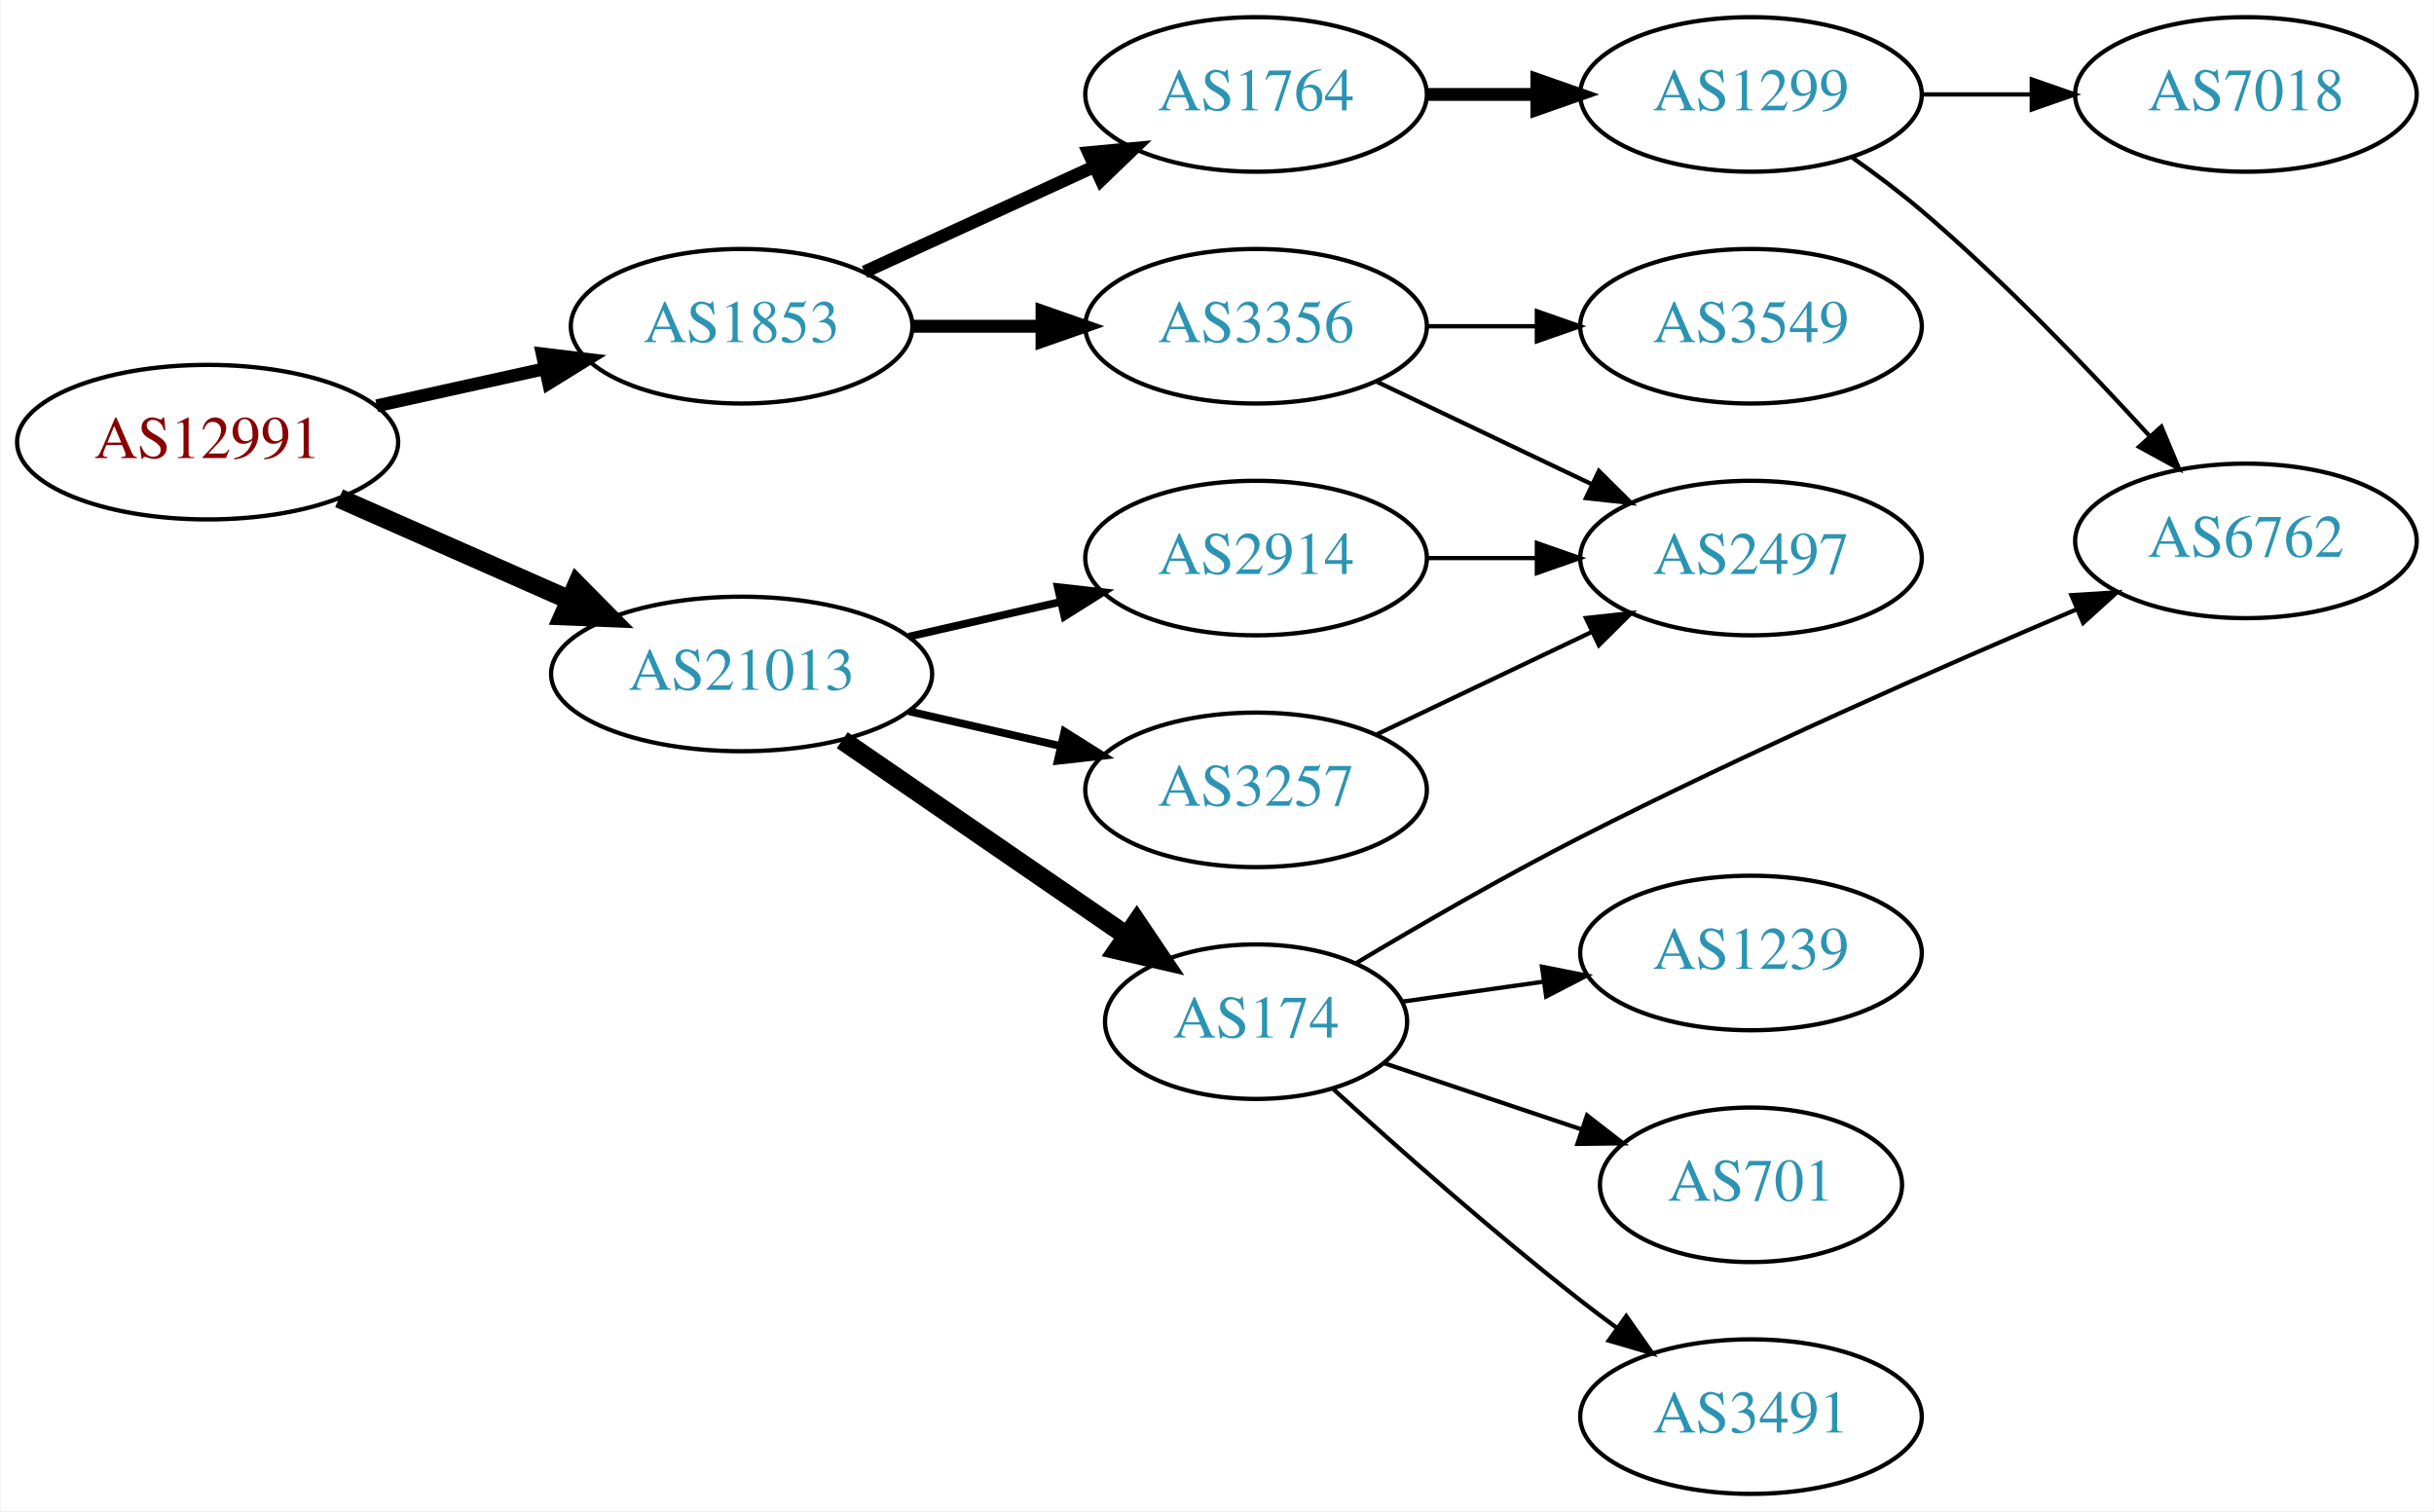
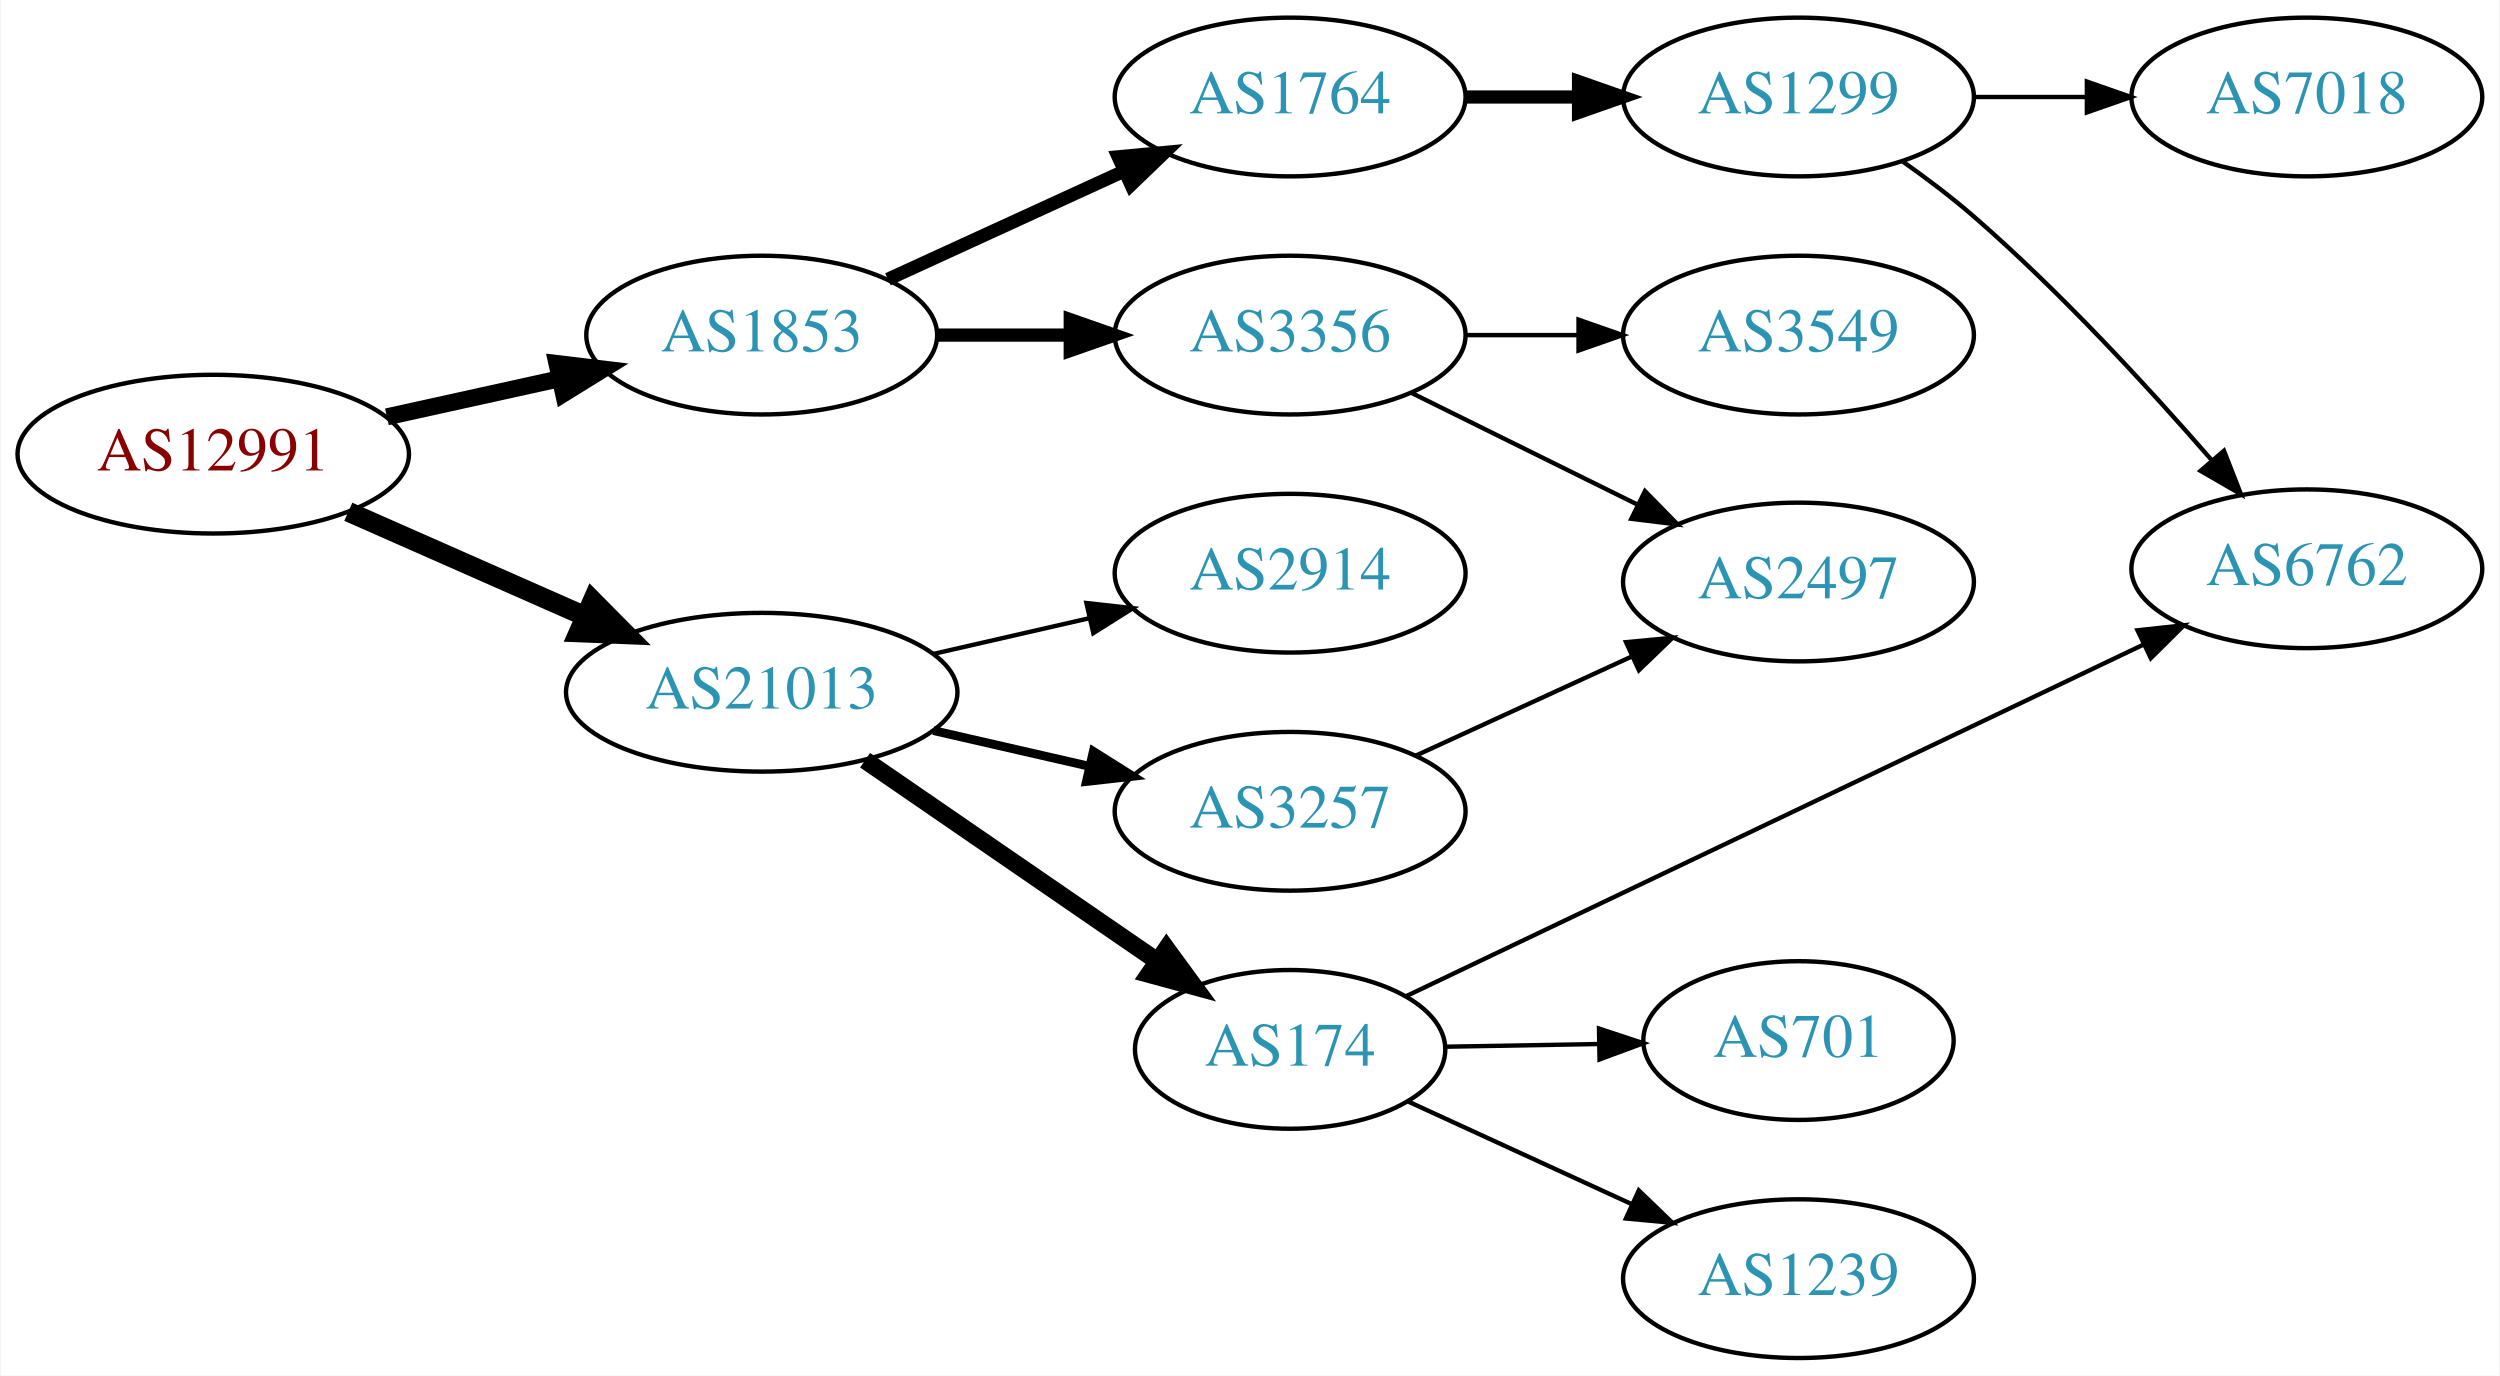
- <svg xmlns="http://www.w3.org/2000/svg" xmlns:xlink="http://www.w3.org/1999/xlink" width="567pt" height="352pt" viewBox="0.00 0.00 566.66 352.00">
-   <g id="graph0" class="graph" transform="scale(1 1) rotate(0) translate(4 348)">
-     <polygon fill="white" stroke="none" points="-4,4 -4,-348 562.663,-348 562.663,4 -4,4" />
+ <svg xmlns="http://www.w3.org/2000/svg" xmlns:xlink="http://www.w3.org/1999/xlink" width="567pt" height="312pt" viewBox="0.00 0.00 566.66 312.00">
+   <g id="graph0" class="graph" transform="scale(1 1) rotate(0) translate(4 308)">
+     <polygon fill="white" stroke="none" points="-4,4 -4,-308 562.663,-308 562.663,4 -4,4" />
    <g id="node1" class="node">
      <g id="a_node1">
        <a xlink:href="/asn/12991" xlink:title="AS12991 ~ Rechenzentrum [AT]">
-           <ellipse fill="#ffffff" stroke="black" cx="44.196" cy="-245" rx="44.393" ry="18" />
-           <text text-anchor="middle" x="44.196" y="-241.3" font-family="Times,serif" font-size="14.00" fill="#880000">AS12991</text>
+           <ellipse fill="#ffffff" stroke="black" cx="44.196" cy="-205" rx="44.393" ry="18" />
+           <text text-anchor="middle" x="44.196" y="-201.3" font-family="Times,serif" font-size="14.00" fill="#880000">AS12991</text>
        </a>
      </g>
    </g>
    <g id="node2" class="node">
      <g id="a_node2">
        <a xlink:href="/asn/1853" xlink:title="AS1853 ~ ACOnet Backbone [AT]">
-           <ellipse fill="#ffffff" stroke="black" cx="168.588" cy="-272" rx="39.794" ry="18" />
-           <text text-anchor="middle" x="168.588" y="-268.3" font-family="Times,serif" font-size="14.00" fill="#2c94b3">AS1853</text>
+           <ellipse fill="#ffffff" stroke="black" cx="168.588" cy="-232" rx="39.794" ry="18" />
+           <text text-anchor="middle" x="168.588" y="-228.3" font-family="Times,serif" font-size="14.00" fill="#2c94b3">AS1853</text>
        </a>
      </g>
    </g>
    <g id="edge1" class="edge">
-       <path fill="none" stroke="black" stroke-width="3" d="M83.586,-253.469C95.977,-256.202 109.824,-259.257 122.644,-262.085" />
-       <polygon fill="black" stroke="black" stroke-width="3" points="122.14,-265.558 132.659,-264.295 123.648,-258.722 122.14,-265.558" />
+       <path fill="none" stroke="black" stroke-width="3.857" d="M83.586,-213.469C95.977,-216.202 109.824,-219.257 122.644,-222.085" />
+       <polygon fill="black" stroke="black" stroke-width="3.857" points="122.14,-225.558 132.659,-224.295 123.648,-218.722 122.14,-225.558" />
    </g>
    <g id="node3" class="node">
      <g id="a_node3">
        <a xlink:href="/asn/21013" xlink:title="AS21013 ~ Wels, AT [AT]">
-           <ellipse fill="#ffffff" stroke="black" cx="168.588" cy="-191" rx="44.393" ry="18" />
-           <text text-anchor="middle" x="168.588" y="-187.3" font-family="Times,serif" font-size="14.00" fill="#2c94b3">AS21013</text>
+           <ellipse fill="#ffffff" stroke="black" cx="168.588" cy="-151" rx="44.393" ry="18" />
+           <text text-anchor="middle" x="168.588" y="-147.3" font-family="Times,serif" font-size="14.00" fill="#2c94b3">AS21013</text>
        </a>
      </g>
    </g>
    <g id="edge2" class="edge">
-       <path fill="none" stroke="black" stroke-width="4.5" d="M74.824,-231.928C90.941,-224.817 111.081,-215.931 128.473,-208.258" />
-       <polygon fill="black" stroke="black" stroke-width="4.5" points="130.249,-211.778 137.809,-204.139 127.071,-204.573 130.249,-211.778" />
+       <path fill="none" stroke="black" stroke-width="4.5" d="M74.824,-191.928C90.941,-184.817 111.081,-175.931 128.473,-168.258" />
+       <polygon fill="black" stroke="black" stroke-width="4.5" points="130.249,-171.778 137.809,-164.139 127.071,-164.573 130.249,-171.778" />
    </g>
    <g id="node4" class="node">
      <g id="a_node4">
-         <a xlink:href="/asn/1764" xlink:title="AS1764 ~ NEXTLAYER-AS [AT]">
-           <ellipse fill="#ffffff" stroke="black" cx="288.431" cy="-326" rx="39.794" ry="18" />
-           <text text-anchor="middle" x="288.431" y="-322.3" font-family="Times,serif" font-size="14.00" fill="#2c94b3">AS1764</text>
+         <a xlink:href="/asn/3356" xlink:title="AS3356 ~ Level 3 Parent, LLC [US]">
+           <ellipse fill="#ffffff" stroke="black" cx="288.431" cy="-232" rx="39.794" ry="18" />
+           <text text-anchor="middle" x="288.431" y="-228.3" font-family="Times,serif" font-size="14.00" fill="#2c94b3">AS3356</text>
        </a>
      </g>
    </g>
    <g id="edge3" class="edge">
-       <path fill="none" stroke="black" stroke-width="3" d="M197.217,-284.661C213.174,-291.973 233.445,-301.261 250.727,-309.181" />
-       <polygon fill="black" stroke="black" stroke-width="3" points="249.426,-312.435 259.975,-313.419 252.342,-306.071 249.426,-312.435" />
+       <path fill="none" stroke="black" stroke-width="3" d="M208.501,-232C218.054,-232 228.404,-232 238.367,-232" />
+       <polygon fill="black" stroke="black" stroke-width="3" points="238.559,-235.5 248.559,-232 238.559,-228.5 238.559,-235.5" />
    </g>
    <g id="node5" class="node">
      <g id="a_node5">
-         <a xlink:href="/asn/3356" xlink:title="AS3356 ~ Level 3 Parent, LLC [US]">
-           <ellipse fill="#ffffff" stroke="black" cx="288.431" cy="-272" rx="39.794" ry="18" />
-           <text text-anchor="middle" x="288.431" y="-268.3" font-family="Times,serif" font-size="14.00" fill="#2c94b3">AS3356</text>
+         <a xlink:href="/asn/1764" xlink:title="AS1764 ~ NEXTLAYER-AS [AT]">
+           <ellipse fill="#ffffff" stroke="black" cx="288.431" cy="-286" rx="39.794" ry="18" />
+           <text text-anchor="middle" x="288.431" y="-282.3" font-family="Times,serif" font-size="14.00" fill="#2c94b3">AS1764</text>
        </a>
      </g>
    </g>
    <g id="edge4" class="edge">
-       <path fill="none" stroke="black" stroke-width="3" d="M208.501,-272C218.054,-272 228.404,-272 238.367,-272" />
-       <polygon fill="black" stroke="black" stroke-width="3" points="238.559,-275.5 248.559,-272 238.559,-268.5 238.559,-275.5" />
+       <path fill="none" stroke="black" stroke-width="3" d="M197.217,-244.661C213.174,-251.973 233.445,-261.261 250.727,-269.181" />
+       <polygon fill="black" stroke="black" stroke-width="3" points="249.426,-272.435 259.975,-273.419 252.342,-266.071 249.426,-272.435" />
    </g>
    <g id="node11" class="node">
      <g id="a_node11">
-         <a xlink:href="/asn/2914" xlink:title="AS2914 ~ NTT America, Inc. [US]">
-           <ellipse fill="#ffffff" stroke="black" cx="288.431" cy="-218" rx="39.794" ry="18" />
-           <text text-anchor="middle" x="288.431" y="-214.3" font-family="Times,serif" font-size="14.00" fill="#2c94b3">AS2914</text>
+         <a xlink:href="/asn/174" xlink:title="AS174 ~ Cogent Communications [US]">
+           <ellipse fill="#ffffff" stroke="black" cx="288.431" cy="-70" rx="35.194" ry="18" />
+           <text text-anchor="middle" x="288.431" y="-66.3" font-family="Times,serif" font-size="14.00" fill="#2c94b3">AS174</text>
        </a>
      </g>
    </g>
    <g id="edge10" class="edge">
-       <path fill="none" stroke="black" stroke-width="1.8" d="M207.523,-199.692C218.764,-202.267 231.176,-205.111 242.799,-207.774" />
-       <polygon fill="black" stroke="black" stroke-width="1.8" points="242.232,-211.235 252.761,-210.057 243.795,-204.412 242.232,-211.235" />
+       <path fill="none" stroke="black" stroke-width="4" d="M192.031,-135.574C210.846,-122.641 237.843,-104.085 258.319,-90.01" />
+       <polygon fill="black" stroke="black" stroke-width="4" points="260.394,-92.831 266.652,-84.282 256.429,-87.063 260.394,-92.831" />
    </g>
    <g id="node12" class="node">
      <g id="a_node12">
-         <a xlink:href="/asn/3257" xlink:title="AS3257 ~ GTT [DE]">
-           <ellipse fill="#ffffff" stroke="black" cx="288.431" cy="-164" rx="39.794" ry="18" />
-           <text text-anchor="middle" x="288.431" y="-160.3" font-family="Times,serif" font-size="14.00" fill="#2c94b3">AS3257</text>
+         <a xlink:href="/asn/2914" xlink:title="AS2914 ~ NTT America, Inc. [US]">
+           <ellipse fill="#ffffff" stroke="black" cx="288.431" cy="-178" rx="39.794" ry="18" />
+           <text text-anchor="middle" x="288.431" y="-174.3" font-family="Times,serif" font-size="14.00" fill="#2c94b3">AS2914</text>
        </a>
      </g>
    </g>
    <g id="edge11" class="edge">
-       <path fill="none" stroke="black" stroke-width="1.8" d="M207.523,-182.308C218.764,-179.733 231.176,-176.889 242.799,-174.226" />
-       <polygon fill="black" stroke="black" stroke-width="1.8" points="243.795,-177.588 252.761,-171.943 242.232,-170.765 243.795,-177.588" />
+       <path fill="none" stroke="black" d="M207.523,-159.692C218.764,-162.267 231.176,-165.111 242.799,-167.774" />
+       <polygon fill="black" stroke="black" points="242.232,-171.235 252.761,-170.057 243.795,-164.412 242.232,-171.235" />
    </g>
    <g id="node13" class="node">
      <g id="a_node13">
-         <a xlink:href="/asn/174" xlink:title="AS174 ~ Cogent Communications [US]">
-           <ellipse fill="#ffffff" stroke="black" cx="288.431" cy="-110" rx="35.194" ry="18" />
-           <text text-anchor="middle" x="288.431" y="-106.3" font-family="Times,serif" font-size="14.00" fill="#2c94b3">AS174</text>
+         <a xlink:href="/asn/3257" xlink:title="AS3257 ~ GTT [DE]">
+           <ellipse fill="#ffffff" stroke="black" cx="288.431" cy="-124" rx="39.794" ry="18" />
+           <text text-anchor="middle" x="288.431" y="-120.3" font-family="Times,serif" font-size="14.00" fill="#2c94b3">AS3257</text>
        </a>
      </g>
    </g>
    <g id="edge12" class="edge">
-       <path fill="none" stroke="black" stroke-width="4.5" d="M192.031,-175.574C210.846,-162.641 237.843,-144.085 258.319,-130.01" />
-       <polygon fill="black" stroke="black" stroke-width="4.5" points="260.642,-133.192 266.652,-124.282 256.181,-126.702 260.642,-133.192" />
+       <path fill="none" stroke="black" stroke-width="2" d="M207.523,-142.308C218.764,-139.733 231.176,-136.889 242.799,-134.226" />
+       <polygon fill="black" stroke="black" stroke-width="2" points="243.795,-137.588 252.761,-131.943 242.232,-130.765 243.795,-137.588" />
+     </g>
+     <g id="node9" class="node">
+       <g id="a_node9">
+         <a xlink:href="/asn/3549" xlink:title="AS3549 ~ Level 3 Parent, LLC [US]">
+           <ellipse fill="#ffffff" stroke="black" cx="403.724" cy="-232" rx="39.794" ry="18" />
+           <text text-anchor="middle" x="403.724" y="-228.3" font-family="Times,serif" font-size="14.00" fill="#2c94b3">AS3549</text>
+         </a>
+       </g>
+     </g>
+     <g id="edge8" class="edge">
+       <path fill="none" stroke="black" d="M328.103,-232C336.306,-232 345.07,-232 353.602,-232" />
+       <polygon fill="black" stroke="black" points="353.841,-235.5 363.841,-232 353.841,-228.5 353.841,-235.5" />
+     </g>
+     <g id="node10" class="node">
+       <g id="a_node10">
+         <a xlink:href="/asn/2497" xlink:title="AS2497 ~ Internet Initiative Japan Inc. [JP]">
+           <ellipse fill="#ffffff" stroke="black" cx="403.724" cy="-176" rx="39.794" ry="18" />
+           <text text-anchor="middle" x="403.724" y="-172.3" font-family="Times,serif" font-size="14.00" fill="#2c94b3">AS2497</text>
+         </a>
+       </g>
+     </g>
+     <g id="edge9" class="edge">
+       <path fill="none" stroke="black" d="M315.993,-218.87C331.192,-211.358 350.461,-201.833 366.975,-193.67" />
+       <polygon fill="black" stroke="black" points="368.914,-196.616 376.328,-189.047 365.812,-190.341 368.914,-196.616" />
    </g>
    <g id="node6" class="node">
      <g id="a_node6">
        <a xlink:href="/asn/1299" xlink:title="AS1299 ~ Telia Carrier [EU]">
-           <ellipse fill="#ffffff" stroke="black" cx="403.724" cy="-326" rx="39.794" ry="18" />
-           <text text-anchor="middle" x="403.724" y="-322.3" font-family="Times,serif" font-size="14.00" fill="#2c94b3">AS1299</text>
+           <ellipse fill="#ffffff" stroke="black" cx="403.724" cy="-286" rx="39.794" ry="18" />
+           <text text-anchor="middle" x="403.724" y="-282.3" font-family="Times,serif" font-size="14.00" fill="#2c94b3">AS1299</text>
        </a>
      </g>
    </g>
    <g id="edge5" class="edge">
-       <path fill="none" stroke="black" stroke-width="3" d="M328.103,-326C336.306,-326 345.07,-326 353.602,-326" />
-       <polygon fill="black" stroke="black" stroke-width="3" points="353.841,-329.5 363.841,-326 353.841,-322.5 353.841,-329.5" />
-     </g>
-     <g id="node9" class="node">
-       <g id="a_node9">
-         <a xlink:href="/asn/2497" xlink:title="AS2497 ~ Internet Initiative Japan Inc. [JP]">
-           <ellipse fill="#ffffff" stroke="black" cx="403.724" cy="-218" rx="39.794" ry="18" />
-           <text text-anchor="middle" x="403.724" y="-214.3" font-family="Times,serif" font-size="14.00" fill="#2c94b3">AS2497</text>
-         </a>
-       </g>
-     </g>
-     <g id="edge8" class="edge">
-       <path fill="none" stroke="black" d="M316.567,-259.066C331.561,-251.919 350.382,-242.948 366.605,-235.215" />
-       <polygon fill="black" stroke="black" points="368.288,-238.291 375.809,-230.829 365.276,-231.972 368.288,-238.291" />
-     </g>
-     <g id="node10" class="node">
-       <g id="a_node10">
-         <a xlink:href="/asn/3549" xlink:title="AS3549 ~ Level 3 Parent, LLC [US]">
-           <ellipse fill="#ffffff" stroke="black" cx="403.724" cy="-272" rx="39.794" ry="18" />
-           <text text-anchor="middle" x="403.724" y="-268.3" font-family="Times,serif" font-size="14.00" fill="#2c94b3">AS3549</text>
-         </a>
-       </g>
-     </g>
-     <g id="edge9" class="edge">
-       <path fill="none" stroke="black" d="M328.103,-272C336.306,-272 345.07,-272 353.602,-272" />
-       <polygon fill="black" stroke="black" points="353.841,-275.5 363.841,-272 353.841,-268.5 353.841,-275.5" />
+       <path fill="none" stroke="black" stroke-width="3" d="M328.103,-286C336.306,-286 345.07,-286 353.602,-286" />
+       <polygon fill="black" stroke="black" stroke-width="3" points="353.841,-289.5 363.841,-286 353.841,-282.5 353.841,-289.5" />
    </g>
    <g id="node7" class="node">
      <g id="a_node7">
        <a xlink:href="/asn/7018" xlink:title="AS7018 ~ AT&amp;T Services, Inc. [US]">
-           <ellipse fill="#ffffff" stroke="black" cx="519.017" cy="-326" rx="39.794" ry="18" />
-           <text text-anchor="middle" x="519.017" y="-322.3" font-family="Times,serif" font-size="14.00" fill="#2c94b3">AS7018</text>
+           <ellipse fill="#ffffff" stroke="black" cx="519.017" cy="-286" rx="39.794" ry="18" />
+           <text text-anchor="middle" x="519.017" y="-282.3" font-family="Times,serif" font-size="14.00" fill="#2c94b3">AS7018</text>
        </a>
      </g>
    </g>
    <g id="edge6" class="edge">
-       <path fill="none" stroke="black" d="M443.396,-326C451.599,-326 460.363,-326 468.895,-326" />
-       <polygon fill="black" stroke="black" points="469.134,-329.5 479.134,-326 469.134,-322.5 469.134,-329.5" />
+       <path fill="none" stroke="black" d="M443.396,-286C451.599,-286 460.363,-286 468.895,-286" />
+       <polygon fill="black" stroke="black" points="469.134,-289.5 479.134,-286 469.134,-282.5 469.134,-289.5" />
    </g>
    <g id="node8" class="node">
      <g id="a_node8">
        <a xlink:href="/asn/6762" xlink:title="AS6762 ~ TELECOM ITALIA SPARKLE S.p.A. [IT]">
-           <ellipse fill="#ffffff" stroke="black" cx="519.017" cy="-222" rx="39.794" ry="18" />
-           <text text-anchor="middle" x="519.017" y="-218.3" font-family="Times,serif" font-size="14.00" fill="#2c94b3">AS6762</text>
+           <ellipse fill="#ffffff" stroke="black" cx="519.017" cy="-179" rx="39.794" ry="18" />
+           <text text-anchor="middle" x="519.017" y="-175.3" font-family="Times,serif" font-size="14.00" fill="#2c94b3">AS6762</text>
        </a>
      </g>
    </g>
    <g id="edge7" class="edge">
-       <path fill="none" stroke="black" d="M427.338,-311.281C432.741,-307.474 438.385,-303.245 443.37,-299 462.443,-282.759 482.087,-262.32 496.433,-246.582" />
-       <polygon fill="black" stroke="black" points="499.327,-248.6 503.422,-238.828 494.127,-243.914 499.327,-248.6" />
+       <path fill="none" stroke="black" d="M427.396,-271.349C432.797,-267.539 438.426,-263.292 443.37,-259 463.095,-241.877 483.165,-220.069 497.52,-203.549" />
+       <polygon fill="black" stroke="black" points="500.222,-205.774 504.081,-195.907 494.911,-201.214 500.222,-205.774" />
    </g>
-     <g id="edge18" class="edge">
-       <path fill="none" stroke="black" d="M328.103,-218C336.306,-218 345.07,-218 353.602,-218" />
-       <polygon fill="black" stroke="black" points="353.841,-221.5 363.841,-218 353.841,-214.5 353.841,-221.5" />
-     </g>
-     <g id="edge13" class="edge">
-       <path fill="none" stroke="black" d="M316.567,-176.934C331.561,-184.081 350.382,-193.052 366.605,-200.785" />
-       <polygon fill="black" stroke="black" points="365.276,-204.028 375.809,-205.171 368.288,-197.709 365.276,-204.028" />
-     </g>
-     <g id="edge17" class="edge">
-       <path fill="none" stroke="black" d="M311.643,-123.586C326.319,-132.364 346.094,-143.82 364.077,-153 402.728,-172.731 448.208,-192.737 479.663,-206.089" />
-       <polygon fill="black" stroke="black" points="478.377,-209.346 488.951,-210.012 481.101,-202.897 478.377,-209.346" />
+     <g id="edge15" class="edge">
+       <path fill="none" stroke="black" d="M314.767,-82.081C355.439,-101.476 435.443,-139.625 482.026,-161.838" />
+       <polygon fill="black" stroke="black" points="480.622,-165.046 491.154,-166.191 483.635,-158.727 480.622,-165.046" />
    </g>
    <g id="node14" class="node">
      <g id="a_node14">
-         <a xlink:href="/asn/1239" xlink:title="AS1239 ~ Sprint [US]">
-           <ellipse fill="#ffffff" stroke="black" cx="403.724" cy="-126" rx="39.794" ry="18" />
-           <text text-anchor="middle" x="403.724" y="-122.3" font-family="Times,serif" font-size="14.00" fill="#2c94b3">AS1239</text>
-         </a>
-       </g>
-     </g>
-     <g id="edge14" class="edge">
-       <path fill="none" stroke="black" d="M322.504,-114.671C332.805,-116.126 344.372,-117.759 355.447,-119.323" />
-       <polygon fill="black" stroke="black" points="355.039,-122.8 365.43,-120.733 356.018,-115.869 355.039,-122.8" />
-     </g>
-     <g id="node15" class="node">
-       <g id="a_node15">
        <a xlink:href="/asn/701" xlink:title="AS701 ~ UUNET [US]">
          <ellipse fill="#ffffff" stroke="black" cx="403.724" cy="-72" rx="35.194" ry="18" />
          <text text-anchor="middle" x="403.724" y="-68.3" font-family="Times,serif" font-size="14.00" fill="#2c94b3">AS701</text>
        </a>
      </g>
    </g>
-     <g id="edge15" class="edge">
-       <path fill="none" stroke="black" d="M318.313,-100.313C332.295,-95.623 349.276,-89.927 364.331,-84.878" />
-       <polygon fill="black" stroke="black" points="365.527,-88.168 373.895,-81.67 363.301,-81.531 365.527,-88.168" />
+     <g id="edge13" class="edge">
+       <path fill="none" stroke="black" d="M323.73,-70.606C334.6,-70.797 346.778,-71.012 358.255,-71.215" />
+       <polygon fill="black" stroke="black" points="358.481,-74.719 368.541,-71.397 358.605,-67.721 358.481,-74.719" />
    </g>
-     <g id="node16" class="node">
-       <g id="a_node16">
-         <a xlink:href="/asn/3491" xlink:title="AS3491 ~ PCCW Global, Inc. [US]">
+     <g id="node15" class="node">
+       <g id="a_node15">
+         <a xlink:href="/asn/1239" xlink:title="AS1239 ~ Sprint [US]">
          <ellipse fill="#ffffff" stroke="black" cx="403.724" cy="-18" rx="39.794" ry="18" />
-           <text text-anchor="middle" x="403.724" y="-14.3" font-family="Times,serif" font-size="14.00" fill="#2c94b3">AS3491</text>
+           <text text-anchor="middle" x="403.724" y="-14.3" font-family="Times,serif" font-size="14.00" fill="#2c94b3">AS1239</text>
        </a>
      </g>
    </g>
+     <g id="edge14" class="edge">
+       <path fill="none" stroke="black" d="M315.139,-58.2C330.092,-51.337 349.195,-42.569 365.742,-34.974" />
+       <polygon fill="black" stroke="black" points="367.51,-38.014 375.138,-30.661 364.59,-31.652 367.51,-38.014" />
+     </g>
    <g id="edge16" class="edge">
-       <path fill="none" stroke="black" d="M306.482,-94.227C321.332,-80.717 343.628,-60.973 364.077,-45 366.804,-42.87 369.685,-40.707 372.594,-38.58" />
-       <polygon fill="black" stroke="black" points="374.664,-41.402 380.763,-32.738 370.593,-35.708 374.664,-41.402" />
+       <path fill="none" stroke="black" d="M316.856,-136.588C331.636,-143.372 350.072,-151.834 366.068,-159.176" />
+       <polygon fill="black" stroke="black" points="364.61,-162.357 375.159,-163.348 367.53,-155.995 364.61,-162.357" />
    </g>
  </g>
</svg>
